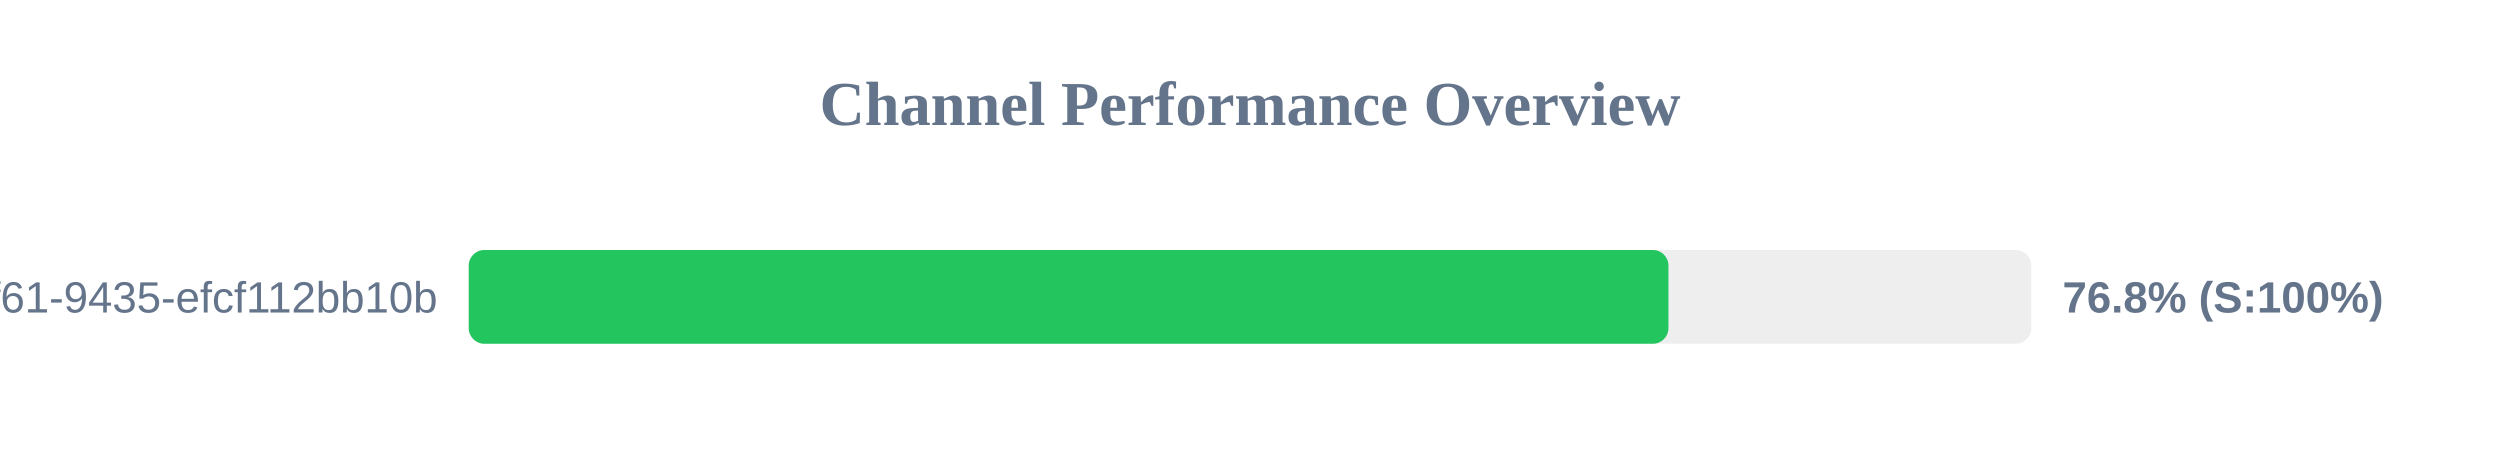
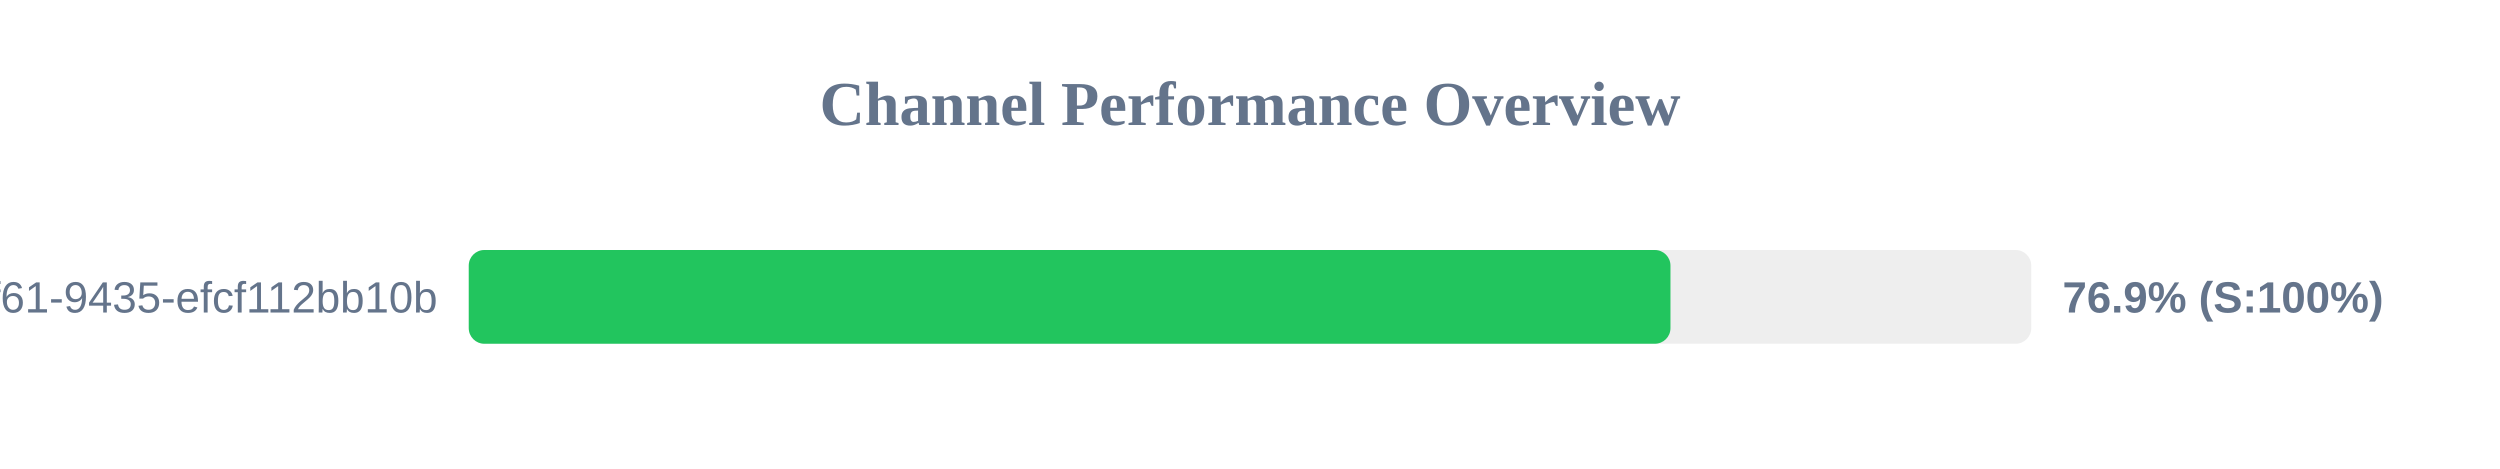
<svg xmlns="http://www.w3.org/2000/svg" width="800" height="150" version="1.1">
  <style>
        .row { font: 14px Arial; fill: #64748b; }
        .score { font: bold 14px Arial; fill: #64748b; }
    </style>
  <text x="400" y="40" text-anchor="middle" font-size="20px" font-weight="bold" fill="#64748b">Channel Performance Overview</text>
  <rect x="150" y="80" width="500" height="30" fill="#eee" rx="5" />
-   <rect x="150" y="80" width="383.9" height="30" fill="#22c55e" rx="5" />
+   <rect x="150" y="80" width="384.55" height="30" fill="#22c55e" rx="5" />
  <text x="140" y="100" text-anchor="end" class="row">?uuid=07c122ad-50b2-4f61-9435-efcf112bb10b</text>
-   <text x="660" y="100" text-anchor="start" class="score">76.8% (S:100%)</text>
+   <text x="660" y="100" text-anchor="start" class="score">76.9% (S:100%)</text>
</svg>
